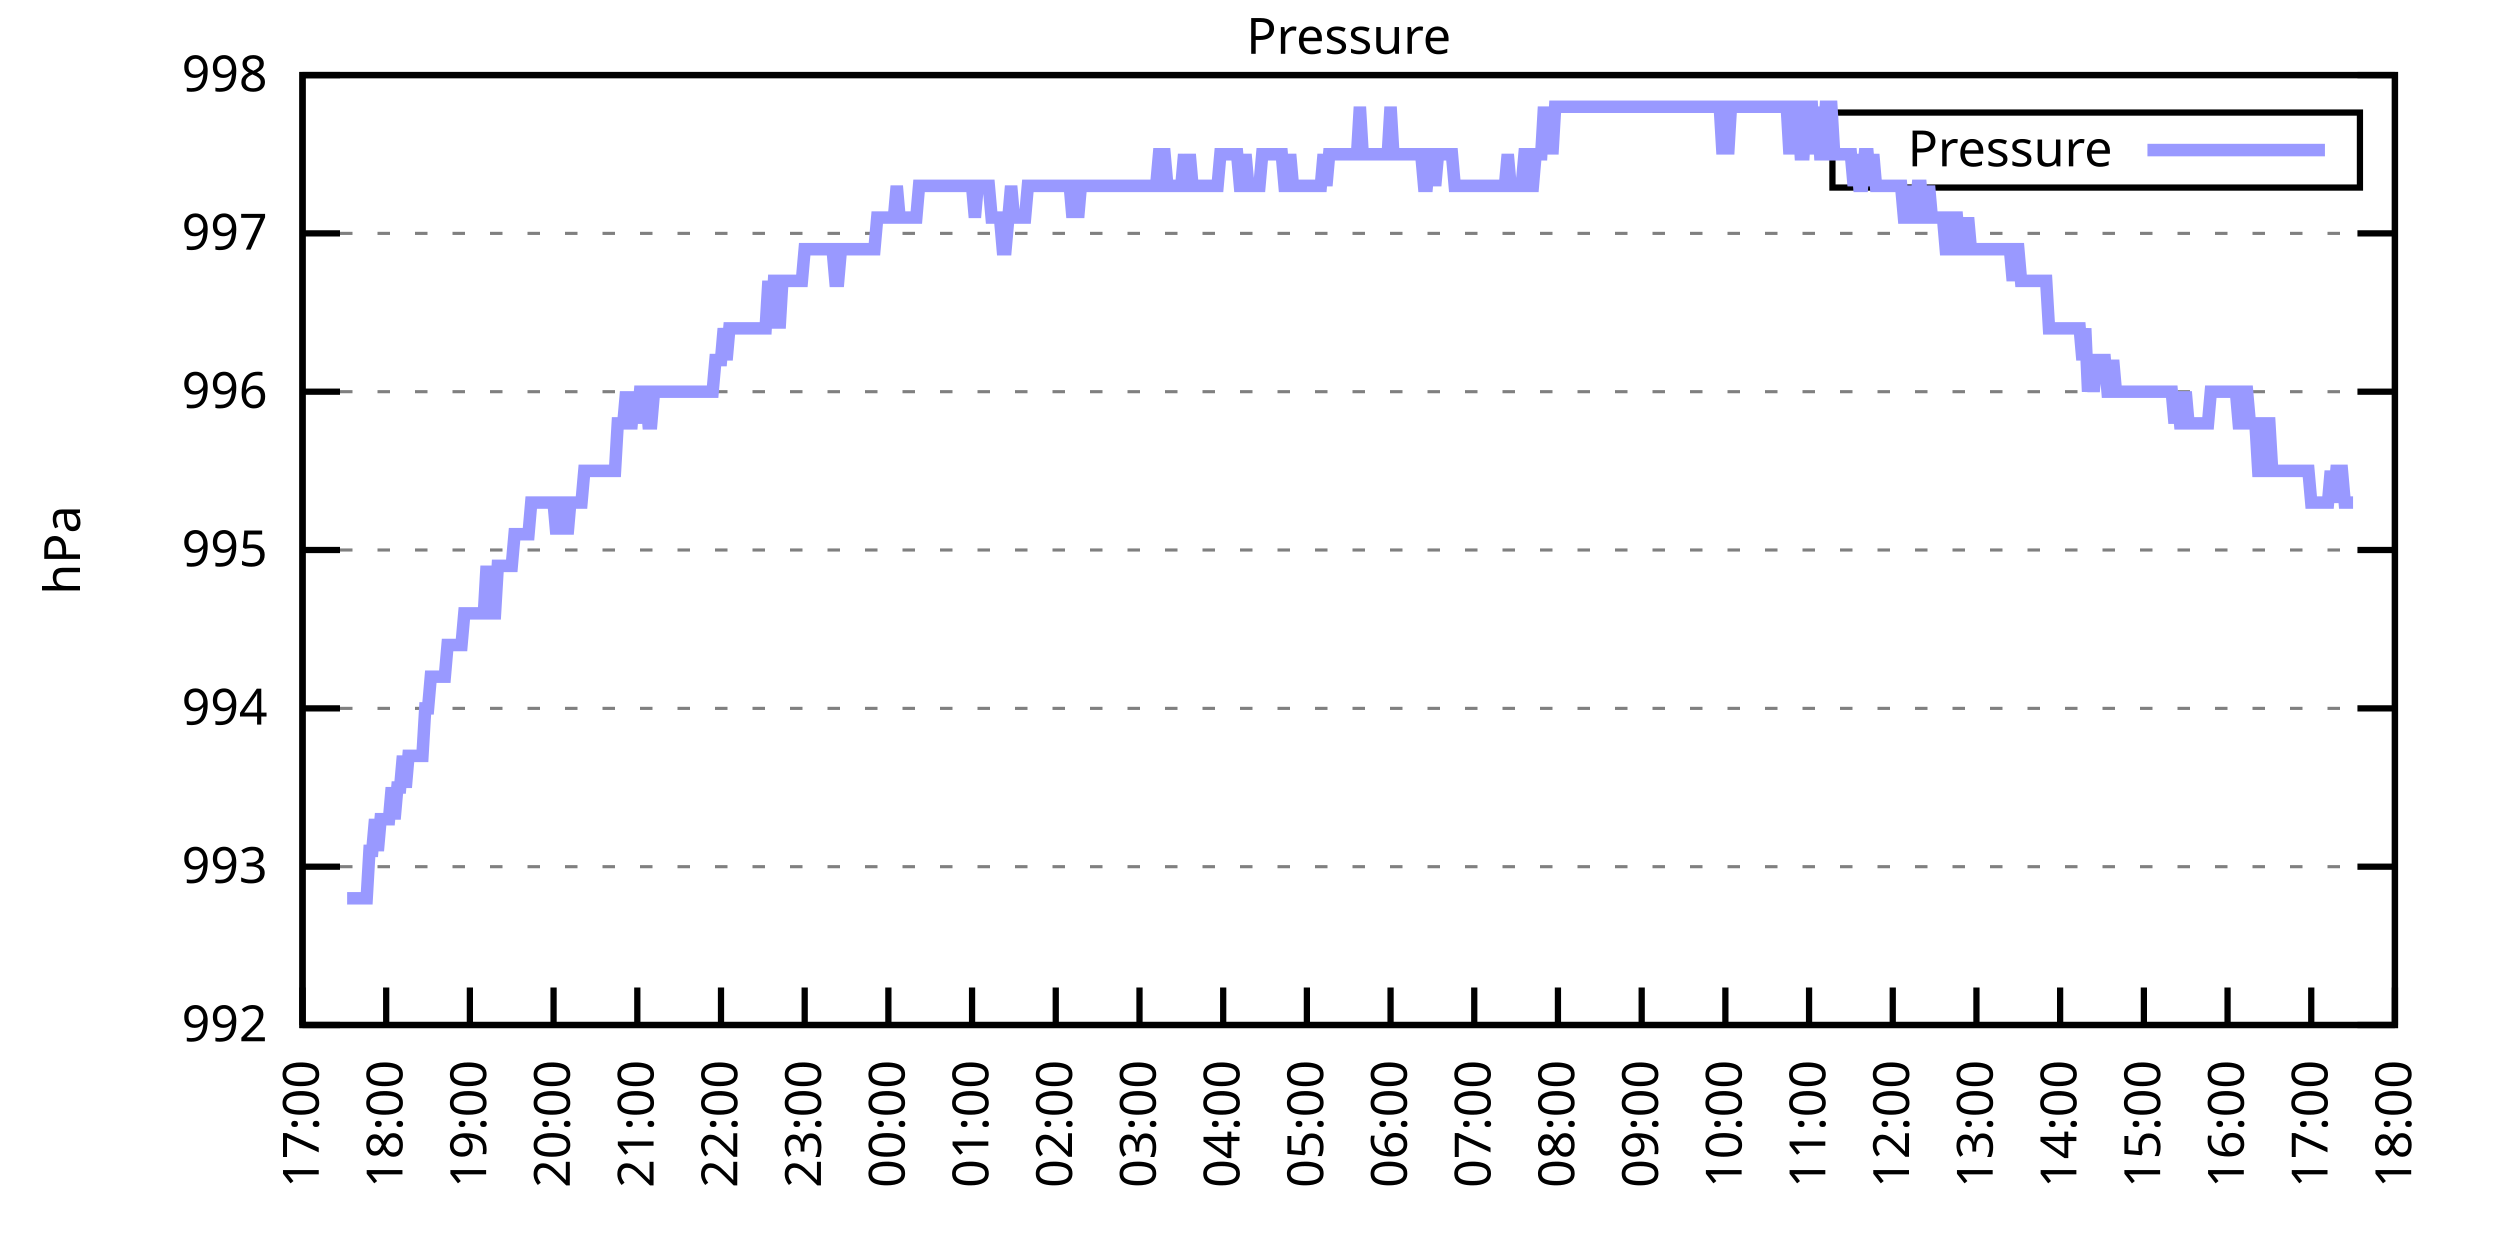
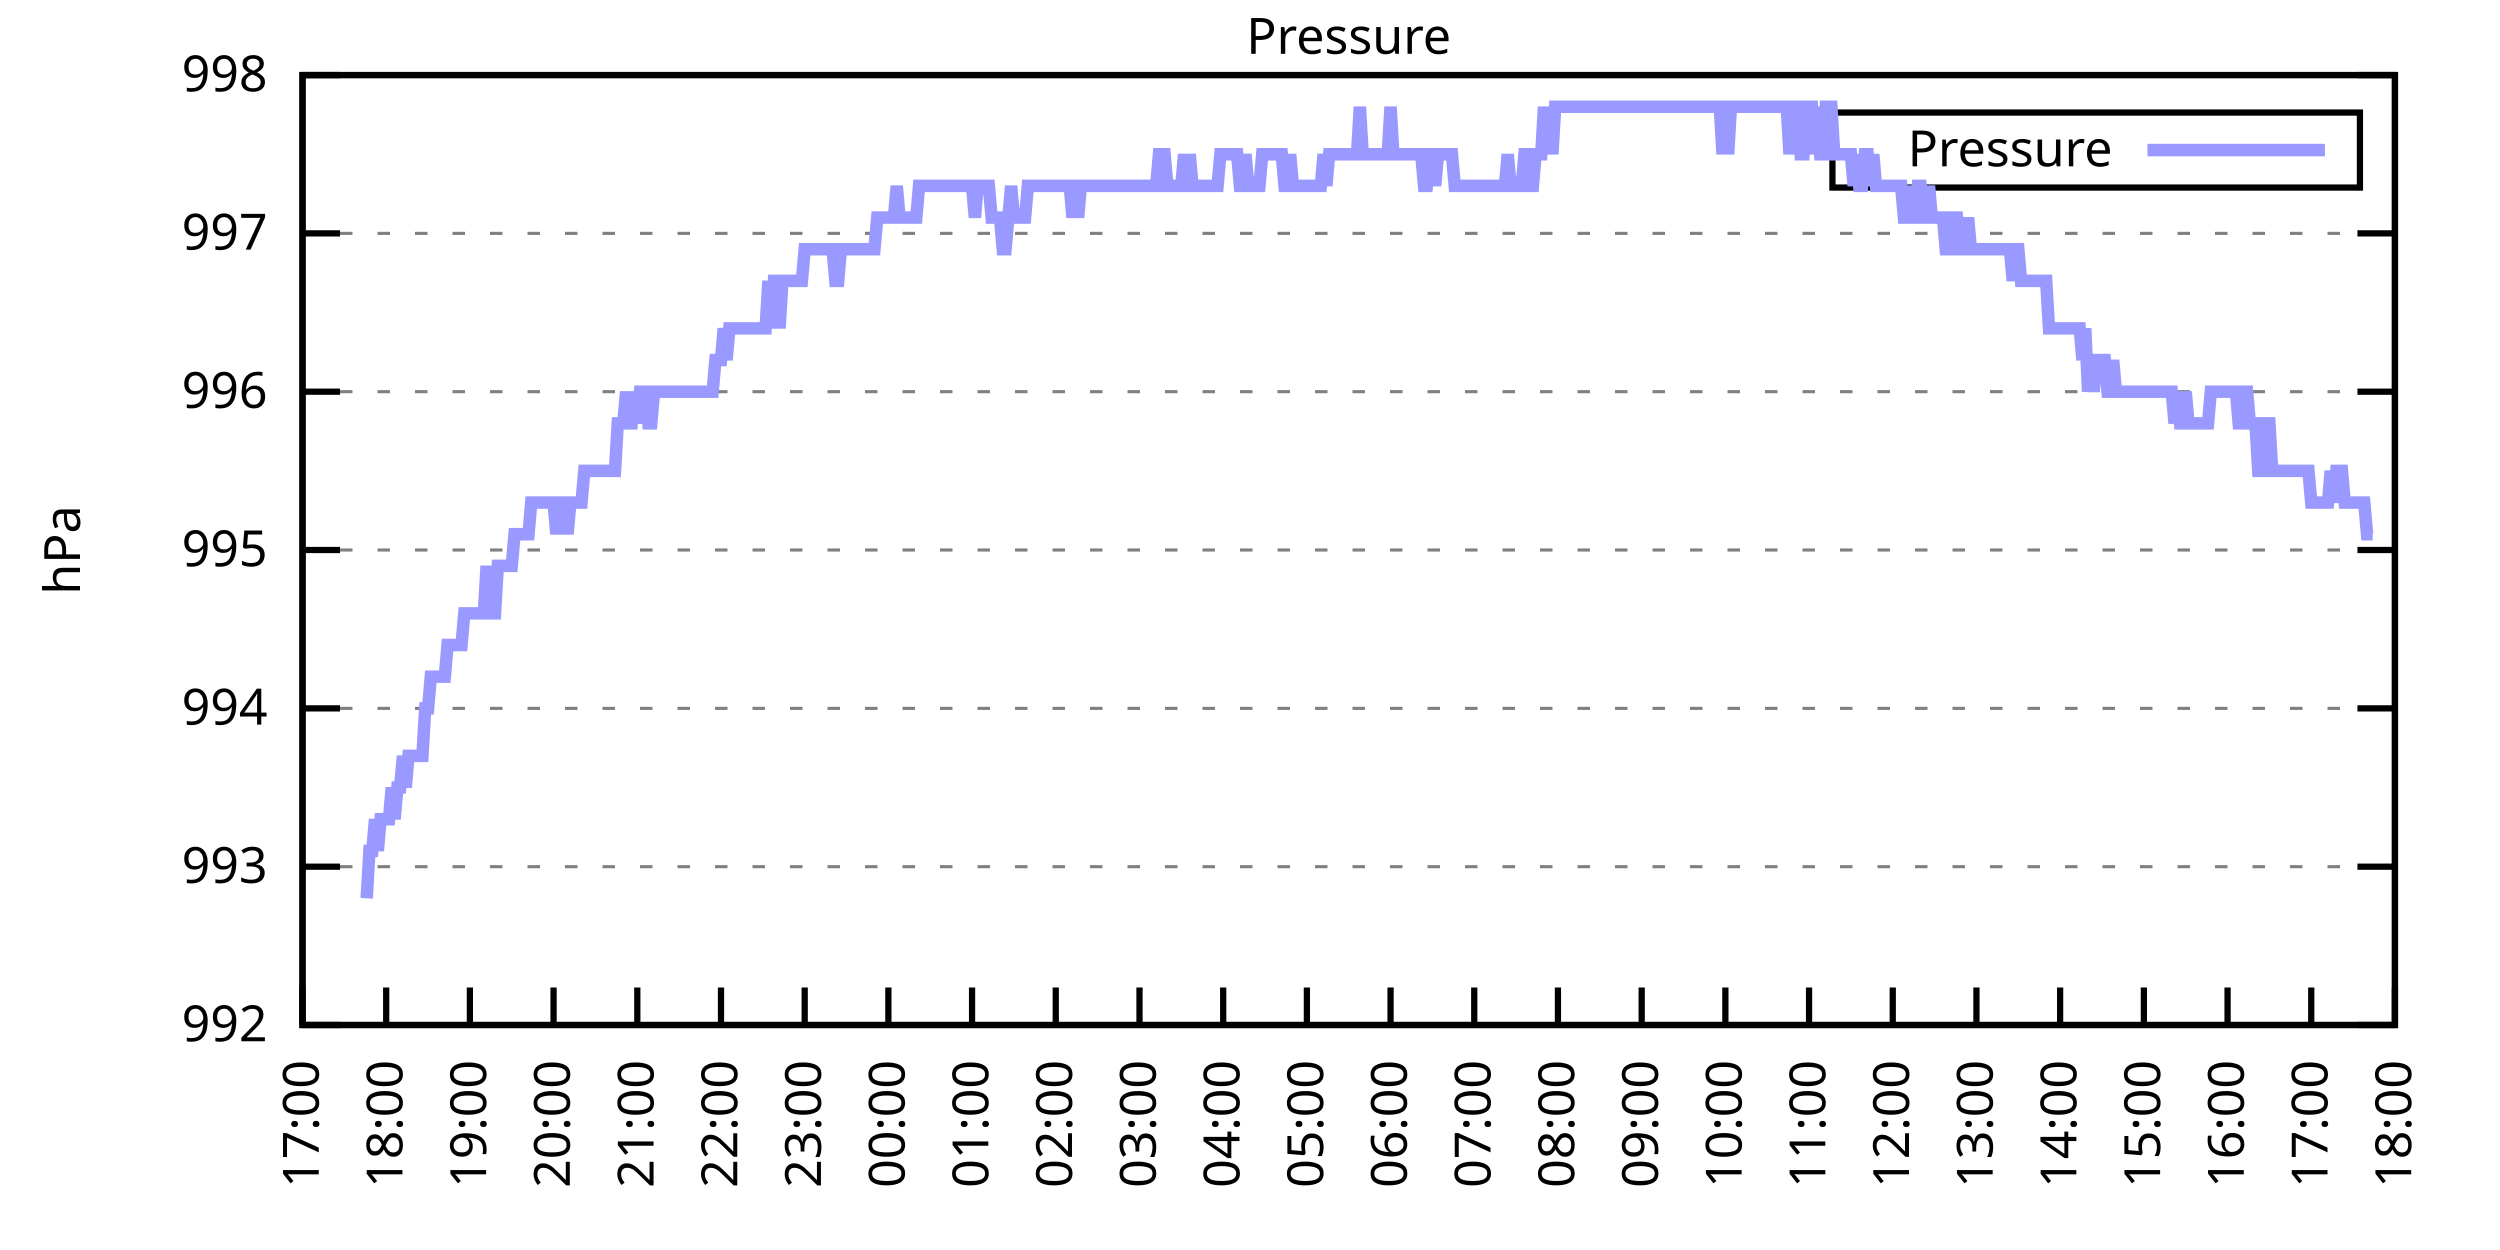
<svg xmlns="http://www.w3.org/2000/svg" xmlns:xlink="http://www.w3.org/1999/xlink" width="400" height="200" viewBox="0 0 400 200">
  <g id="gnuplot_canvas">
    <rect x="0" y="0" width="400" height="200" fill="none" />
    <defs>
      <circle id="gpDot" r="0.5" stroke-width="0.5" stroke="currentColor" />
      <path id="gpPt0" stroke-width="0.333" stroke="currentColor" d="M-1,0 h2 M0,-1 v2" />
      <path id="gpPt1" stroke-width="0.333" stroke="currentColor" d="M-1,-1 L1,1 M1,-1 L-1,1" />
      <path id="gpPt2" stroke-width="0.333" stroke="currentColor" d="M-1,0 L1,0 M0,-1 L0,1 M-1,-1 L1,1 M-1,1 L1,-1" />
      <rect id="gpPt3" stroke-width="0.333" stroke="currentColor" x="-1" y="-1" width="2" height="2" />
      <rect id="gpPt4" stroke-width="0.333" stroke="currentColor" fill="currentColor" x="-1" y="-1" width="2" height="2" />
      <circle id="gpPt5" stroke-width="0.333" stroke="currentColor" cx="0" cy="0" r="1" />
      <use xlink:href="#gpPt5" id="gpPt6" fill="currentColor" stroke="none" />
      <path id="gpPt7" stroke-width="0.333" stroke="currentColor" d="M0,-1.33 L-1.33,0.67 L1.33,0.67 z" />
      <use xlink:href="#gpPt7" id="gpPt8" fill="currentColor" stroke="none" />
      <use xlink:href="#gpPt7" id="gpPt9" stroke="currentColor" transform="rotate(180)" />
      <use xlink:href="#gpPt9" id="gpPt10" fill="currentColor" stroke="none" />
      <use xlink:href="#gpPt3" id="gpPt11" stroke="currentColor" transform="rotate(45)" />
      <use xlink:href="#gpPt11" id="gpPt12" fill="currentColor" stroke="none" />
      <path id="gpPt13" stroke-width="0.333" stroke="currentColor" d="M0,1.330 L1.265,0.411 L0.782,-1.067 L-0.782,-1.076 L-1.265,0.411 z" />
      <use xlink:href="#gpPt13" id="gpPt14" fill="currentColor" stroke="none" />
      <filter id="textbox" filterUnits="objectBoundingBox" x="0" y="0" height="1" width="1">
        <feFlood flood-color="white" flood-opacity="1" result="bgnd" />
        <feComposite in="SourceGraphic" in2="bgnd" operator="atop" />
      </filter>
      <filter id="greybox" filterUnits="objectBoundingBox" x="0" y="0" height="1" width="1">
        <feFlood flood-color="lightgrey" flood-opacity="1" result="grey" />
        <feComposite in="SourceGraphic" in2="grey" operator="atop" />
      </filter>
    </defs>
    <g fill="none" color="white" stroke="currentColor" stroke-width="1.00" stroke-linecap="butt" stroke-linejoin="miter">
</g>
    <g fill="none" color="black" stroke="currentColor" stroke-width="1.00" stroke-linecap="butt" stroke-linejoin="miter">
      <g stroke="none" shape-rendering="crispEdges">
        <polygon fill="rgb(255, 255, 255)" points="48.40,164.00 383.18,164.00 383.18,12.02 48.40,12.02 " />
      </g>
    </g>
    <g fill="none" color="black" stroke="currentColor" stroke-width="1.00" stroke-linecap="butt" stroke-linejoin="miter">
</g>
    <g fill="none" color="black" stroke="black" stroke-width="0.50" stroke-linecap="butt" stroke-linejoin="miter">
</g>
    <g fill="none" color="gray" stroke="currentColor" stroke-width="0.50" stroke-linecap="butt" stroke-linejoin="miter">
      <path stroke="gray" stroke-dasharray="2,4" class="gridline" d="M48.40,164.00 L383.19,164.00  " />
    </g>
    <g fill="none" color="gray" stroke="gray" stroke-width="1.00" stroke-linecap="butt" stroke-linejoin="miter">
</g>
    <g fill="none" color="black" stroke="currentColor" stroke-width="1.00" stroke-linecap="butt" stroke-linejoin="miter">
      <path stroke="black" d="M48.40,164.00 L54.40,164.00 M383.19,164.00 L377.19,164.00  " />
      <g transform="translate(42.80,166.60)" stroke="none" fill="black" font-family="Sans" font-size="8.00" text-anchor="end">
        <text>
          <tspan font-family="Sans"> 992</tspan>
        </text>
      </g>
    </g>
    <g fill="none" color="black" stroke="currentColor" stroke-width="1.00" stroke-linecap="butt" stroke-linejoin="miter">
</g>
    <g fill="none" color="black" stroke="black" stroke-width="0.50" stroke-linecap="butt" stroke-linejoin="miter">
</g>
    <g fill="none" color="gray" stroke="currentColor" stroke-width="0.50" stroke-linecap="butt" stroke-linejoin="miter">
      <path stroke="gray" stroke-dasharray="2,4" class="gridline" d="M48.40,138.67 L383.19,138.67  " />
    </g>
    <g fill="none" color="gray" stroke="gray" stroke-width="1.00" stroke-linecap="butt" stroke-linejoin="miter">
</g>
    <g fill="none" color="black" stroke="currentColor" stroke-width="1.00" stroke-linecap="butt" stroke-linejoin="miter">
      <path stroke="black" d="M48.40,138.67 L54.40,138.67 M383.19,138.67 L377.19,138.67  " />
      <g transform="translate(42.80,141.27)" stroke="none" fill="black" font-family="Sans" font-size="8.00" text-anchor="end">
        <text>
          <tspan font-family="Sans"> 993</tspan>
        </text>
      </g>
    </g>
    <g fill="none" color="black" stroke="currentColor" stroke-width="1.00" stroke-linecap="butt" stroke-linejoin="miter">
</g>
    <g fill="none" color="black" stroke="black" stroke-width="0.50" stroke-linecap="butt" stroke-linejoin="miter">
</g>
    <g fill="none" color="gray" stroke="currentColor" stroke-width="0.50" stroke-linecap="butt" stroke-linejoin="miter">
      <path stroke="gray" stroke-dasharray="2,4" class="gridline" d="M48.40,113.34 L383.19,113.34  " />
    </g>
    <g fill="none" color="gray" stroke="gray" stroke-width="1.00" stroke-linecap="butt" stroke-linejoin="miter">
</g>
    <g fill="none" color="black" stroke="currentColor" stroke-width="1.00" stroke-linecap="butt" stroke-linejoin="miter">
      <path stroke="black" d="M48.40,113.34 L54.40,113.34 M383.19,113.34 L377.19,113.34  " />
      <g transform="translate(42.80,115.94)" stroke="none" fill="black" font-family="Sans" font-size="8.00" text-anchor="end">
        <text>
          <tspan font-family="Sans"> 994</tspan>
        </text>
      </g>
    </g>
    <g fill="none" color="black" stroke="currentColor" stroke-width="1.00" stroke-linecap="butt" stroke-linejoin="miter">
</g>
    <g fill="none" color="black" stroke="black" stroke-width="0.50" stroke-linecap="butt" stroke-linejoin="miter">
</g>
    <g fill="none" color="gray" stroke="currentColor" stroke-width="0.50" stroke-linecap="butt" stroke-linejoin="miter">
      <path stroke="gray" stroke-dasharray="2,4" class="gridline" d="M48.40,88.00 L383.19,88.00  " />
    </g>
    <g fill="none" color="gray" stroke="gray" stroke-width="1.00" stroke-linecap="butt" stroke-linejoin="miter">
</g>
    <g fill="none" color="black" stroke="currentColor" stroke-width="1.00" stroke-linecap="butt" stroke-linejoin="miter">
      <path stroke="black" d="M48.40,88.00 L54.40,88.00 M383.19,88.00 L377.19,88.00  " />
      <g transform="translate(42.80,90.60)" stroke="none" fill="black" font-family="Sans" font-size="8.00" text-anchor="end">
        <text>
          <tspan font-family="Sans"> 995</tspan>
        </text>
      </g>
    </g>
    <g fill="none" color="black" stroke="currentColor" stroke-width="1.00" stroke-linecap="butt" stroke-linejoin="miter">
</g>
    <g fill="none" color="black" stroke="black" stroke-width="0.50" stroke-linecap="butt" stroke-linejoin="miter">
</g>
    <g fill="none" color="gray" stroke="currentColor" stroke-width="0.50" stroke-linecap="butt" stroke-linejoin="miter">
      <path stroke="gray" stroke-dasharray="2,4" class="gridline" d="M48.40,62.67 L383.19,62.67  " />
    </g>
    <g fill="none" color="gray" stroke="gray" stroke-width="1.00" stroke-linecap="butt" stroke-linejoin="miter">
</g>
    <g fill="none" color="black" stroke="currentColor" stroke-width="1.00" stroke-linecap="butt" stroke-linejoin="miter">
      <path stroke="black" d="M48.40,62.67 L54.40,62.67 M383.19,62.67 L377.19,62.67  " />
      <g transform="translate(42.80,65.27)" stroke="none" fill="black" font-family="Sans" font-size="8.00" text-anchor="end">
        <text>
          <tspan font-family="Sans"> 996</tspan>
        </text>
      </g>
    </g>
    <g fill="none" color="black" stroke="currentColor" stroke-width="1.00" stroke-linecap="butt" stroke-linejoin="miter">
</g>
    <g fill="none" color="black" stroke="black" stroke-width="0.50" stroke-linecap="butt" stroke-linejoin="miter">
</g>
    <g fill="none" color="gray" stroke="currentColor" stroke-width="0.50" stroke-linecap="butt" stroke-linejoin="miter">
      <path stroke="gray" stroke-dasharray="2,4" class="gridline" d="M48.40,37.34 L383.19,37.34  " />
    </g>
    <g fill="none" color="gray" stroke="gray" stroke-width="1.00" stroke-linecap="butt" stroke-linejoin="miter">
</g>
    <g fill="none" color="black" stroke="currentColor" stroke-width="1.00" stroke-linecap="butt" stroke-linejoin="miter">
      <path stroke="black" d="M48.40,37.34 L54.40,37.34 M383.19,37.34 L377.19,37.34  " />
      <g transform="translate(42.80,39.94)" stroke="none" fill="black" font-family="Sans" font-size="8.00" text-anchor="end">
        <text>
          <tspan font-family="Sans"> 997</tspan>
        </text>
      </g>
    </g>
    <g fill="none" color="black" stroke="currentColor" stroke-width="1.00" stroke-linecap="butt" stroke-linejoin="miter">
</g>
    <g fill="none" color="black" stroke="black" stroke-width="0.50" stroke-linecap="butt" stroke-linejoin="miter">
</g>
    <g fill="none" color="gray" stroke="currentColor" stroke-width="0.50" stroke-linecap="butt" stroke-linejoin="miter">
      <path stroke="gray" stroke-dasharray="2,4" class="gridline" d="M48.40,12.01 L383.19,12.01  " />
    </g>
    <g fill="none" color="gray" stroke="gray" stroke-width="1.00" stroke-linecap="butt" stroke-linejoin="miter">
</g>
    <g fill="none" color="black" stroke="currentColor" stroke-width="1.00" stroke-linecap="butt" stroke-linejoin="miter">
      <path stroke="black" d="M48.40,12.01 L54.40,12.01 M383.19,12.01 L377.19,12.01  " />
      <g transform="translate(42.80,14.61)" stroke="none" fill="black" font-family="Sans" font-size="8.00" text-anchor="end">
        <text>
          <tspan font-family="Sans"> 998</tspan>
        </text>
      </g>
    </g>
    <g fill="none" color="black" stroke="currentColor" stroke-width="1.00" stroke-linecap="butt" stroke-linejoin="miter">
      <path stroke="black" d="M48.40,164.00 L48.40,158.00  " />
      <g transform="translate(51.00,169.60) rotate(270.00)" stroke="none" fill="black" font-family="Sans" font-size="8.00" text-anchor="end">
        <text>
          <tspan font-family="Sans">17:00</tspan>
        </text>
      </g>
    </g>
    <g fill="none" color="black" stroke="currentColor" stroke-width="1.00" stroke-linecap="butt" stroke-linejoin="miter">
      <path stroke="black" d="M61.79,164.00 L61.79,158.00  " />
      <g transform="translate(64.39,169.60) rotate(270.00)" stroke="none" fill="black" font-family="Sans" font-size="8.00" text-anchor="end">
        <text>
          <tspan font-family="Sans">18:00</tspan>
        </text>
      </g>
    </g>
    <g fill="none" color="black" stroke="currentColor" stroke-width="1.00" stroke-linecap="butt" stroke-linejoin="miter">
      <path stroke="black" d="M75.18,164.00 L75.18,158.00  " />
      <g transform="translate(77.78,169.60) rotate(270.00)" stroke="none" fill="black" font-family="Sans" font-size="8.00" text-anchor="end">
        <text>
          <tspan font-family="Sans">19:00</tspan>
        </text>
      </g>
    </g>
    <g fill="none" color="black" stroke="currentColor" stroke-width="1.00" stroke-linecap="butt" stroke-linejoin="miter">
      <path stroke="black" d="M88.57,164.00 L88.57,158.00  " />
      <g transform="translate(91.17,169.60) rotate(270.00)" stroke="none" fill="black" font-family="Sans" font-size="8.00" text-anchor="end">
        <text>
          <tspan font-family="Sans">20:00</tspan>
        </text>
      </g>
    </g>
    <g fill="none" color="black" stroke="currentColor" stroke-width="1.00" stroke-linecap="butt" stroke-linejoin="miter">
      <path stroke="black" d="M101.97,164.00 L101.97,158.00  " />
      <g transform="translate(104.57,169.60) rotate(270.00)" stroke="none" fill="black" font-family="Sans" font-size="8.00" text-anchor="end">
        <text>
          <tspan font-family="Sans">21:00</tspan>
        </text>
      </g>
    </g>
    <g fill="none" color="black" stroke="currentColor" stroke-width="1.00" stroke-linecap="butt" stroke-linejoin="miter">
      <path stroke="black" d="M115.36,164.00 L115.36,158.00  " />
      <g transform="translate(117.96,169.60) rotate(270.00)" stroke="none" fill="black" font-family="Sans" font-size="8.00" text-anchor="end">
        <text>
          <tspan font-family="Sans">22:00</tspan>
        </text>
      </g>
    </g>
    <g fill="none" color="black" stroke="currentColor" stroke-width="1.00" stroke-linecap="butt" stroke-linejoin="miter">
      <path stroke="black" d="M128.75,164.00 L128.75,158.00  " />
      <g transform="translate(131.35,169.60) rotate(270.00)" stroke="none" fill="black" font-family="Sans" font-size="8.00" text-anchor="end">
        <text>
          <tspan font-family="Sans">23:00</tspan>
        </text>
      </g>
    </g>
    <g fill="none" color="black" stroke="currentColor" stroke-width="1.00" stroke-linecap="butt" stroke-linejoin="miter">
      <path stroke="black" d="M142.14,164.00 L142.14,158.00  " />
      <g transform="translate(144.74,169.60) rotate(270.00)" stroke="none" fill="black" font-family="Sans" font-size="8.00" text-anchor="end">
        <text>
          <tspan font-family="Sans">00:00</tspan>
        </text>
      </g>
    </g>
    <g fill="none" color="black" stroke="currentColor" stroke-width="1.00" stroke-linecap="butt" stroke-linejoin="miter">
      <path stroke="black" d="M155.53,164.00 L155.53,158.00  " />
      <g transform="translate(158.13,169.60) rotate(270.00)" stroke="none" fill="black" font-family="Sans" font-size="8.00" text-anchor="end">
        <text>
          <tspan font-family="Sans">01:00</tspan>
        </text>
      </g>
    </g>
    <g fill="none" color="black" stroke="currentColor" stroke-width="1.00" stroke-linecap="butt" stroke-linejoin="miter">
      <path stroke="black" d="M168.92,164.00 L168.92,158.00  " />
      <g transform="translate(171.52,169.60) rotate(270.00)" stroke="none" fill="black" font-family="Sans" font-size="8.00" text-anchor="end">
        <text>
          <tspan font-family="Sans">02:00</tspan>
        </text>
      </g>
    </g>
    <g fill="none" color="black" stroke="currentColor" stroke-width="1.00" stroke-linecap="butt" stroke-linejoin="miter">
      <path stroke="black" d="M182.32,164.00 L182.32,158.00  " />
      <g transform="translate(184.92,169.60) rotate(270.00)" stroke="none" fill="black" font-family="Sans" font-size="8.00" text-anchor="end">
        <text>
          <tspan font-family="Sans">03:00</tspan>
        </text>
      </g>
    </g>
    <g fill="none" color="black" stroke="currentColor" stroke-width="1.00" stroke-linecap="butt" stroke-linejoin="miter">
      <path stroke="black" d="M195.71,164.00 L195.71,158.00  " />
      <g transform="translate(198.31,169.60) rotate(270.00)" stroke="none" fill="black" font-family="Sans" font-size="8.00" text-anchor="end">
        <text>
          <tspan font-family="Sans">04:00</tspan>
        </text>
      </g>
    </g>
    <g fill="none" color="black" stroke="currentColor" stroke-width="1.00" stroke-linecap="butt" stroke-linejoin="miter">
      <path stroke="black" d="M209.10,164.00 L209.10,158.00  " />
      <g transform="translate(211.70,169.60) rotate(270.00)" stroke="none" fill="black" font-family="Sans" font-size="8.00" text-anchor="end">
        <text>
          <tspan font-family="Sans">05:00</tspan>
        </text>
      </g>
    </g>
    <g fill="none" color="black" stroke="currentColor" stroke-width="1.00" stroke-linecap="butt" stroke-linejoin="miter">
      <path stroke="black" d="M222.49,164.00 L222.49,158.00  " />
      <g transform="translate(225.09,169.60) rotate(270.00)" stroke="none" fill="black" font-family="Sans" font-size="8.00" text-anchor="end">
        <text>
          <tspan font-family="Sans">06:00</tspan>
        </text>
      </g>
    </g>
    <g fill="none" color="black" stroke="currentColor" stroke-width="1.00" stroke-linecap="butt" stroke-linejoin="miter">
      <path stroke="black" d="M235.88,164.00 L235.88,158.00  " />
      <g transform="translate(238.48,169.60) rotate(270.00)" stroke="none" fill="black" font-family="Sans" font-size="8.00" text-anchor="end">
        <text>
          <tspan font-family="Sans">07:00</tspan>
        </text>
      </g>
    </g>
    <g fill="none" color="black" stroke="currentColor" stroke-width="1.00" stroke-linecap="butt" stroke-linejoin="miter">
      <path stroke="black" d="M249.27,164.00 L249.27,158.00  " />
      <g transform="translate(251.87,169.60) rotate(270.00)" stroke="none" fill="black" font-family="Sans" font-size="8.00" text-anchor="end">
        <text>
          <tspan font-family="Sans">08:00</tspan>
        </text>
      </g>
    </g>
    <g fill="none" color="black" stroke="currentColor" stroke-width="1.00" stroke-linecap="butt" stroke-linejoin="miter">
      <path stroke="black" d="M262.67,164.00 L262.67,158.00  " />
      <g transform="translate(265.27,169.60) rotate(270.00)" stroke="none" fill="black" font-family="Sans" font-size="8.00" text-anchor="end">
        <text>
          <tspan font-family="Sans">09:00</tspan>
        </text>
      </g>
    </g>
    <g fill="none" color="black" stroke="currentColor" stroke-width="1.00" stroke-linecap="butt" stroke-linejoin="miter">
      <path stroke="black" d="M276.06,164.00 L276.06,158.00  " />
      <g transform="translate(278.66,169.60) rotate(270.00)" stroke="none" fill="black" font-family="Sans" font-size="8.00" text-anchor="end">
        <text>
          <tspan font-family="Sans">10:00</tspan>
        </text>
      </g>
    </g>
    <g fill="none" color="black" stroke="currentColor" stroke-width="1.00" stroke-linecap="butt" stroke-linejoin="miter">
      <path stroke="black" d="M289.45,164.00 L289.45,158.00  " />
      <g transform="translate(292.05,169.60) rotate(270.00)" stroke="none" fill="black" font-family="Sans" font-size="8.00" text-anchor="end">
        <text>
          <tspan font-family="Sans">11:00</tspan>
        </text>
      </g>
    </g>
    <g fill="none" color="black" stroke="currentColor" stroke-width="1.00" stroke-linecap="butt" stroke-linejoin="miter">
      <path stroke="black" d="M302.84,164.00 L302.84,158.00  " />
      <g transform="translate(305.44,169.60) rotate(270.00)" stroke="none" fill="black" font-family="Sans" font-size="8.00" text-anchor="end">
        <text>
          <tspan font-family="Sans">12:00</tspan>
        </text>
      </g>
    </g>
    <g fill="none" color="black" stroke="currentColor" stroke-width="1.00" stroke-linecap="butt" stroke-linejoin="miter">
      <path stroke="black" d="M316.23,164.00 L316.23,158.00  " />
      <g transform="translate(318.83,169.60) rotate(270.00)" stroke="none" fill="black" font-family="Sans" font-size="8.00" text-anchor="end">
        <text>
          <tspan font-family="Sans">13:00</tspan>
        </text>
      </g>
    </g>
    <g fill="none" color="black" stroke="currentColor" stroke-width="1.00" stroke-linecap="butt" stroke-linejoin="miter">
      <path stroke="black" d="M329.62,164.00 L329.62,158.00  " />
      <g transform="translate(332.22,169.60) rotate(270.00)" stroke="none" fill="black" font-family="Sans" font-size="8.00" text-anchor="end">
        <text>
          <tspan font-family="Sans">14:00</tspan>
        </text>
      </g>
    </g>
    <g fill="none" color="black" stroke="currentColor" stroke-width="1.00" stroke-linecap="butt" stroke-linejoin="miter">
      <path stroke="black" d="M343.02,164.00 L343.02,158.00  " />
      <g transform="translate(345.62,169.60) rotate(270.00)" stroke="none" fill="black" font-family="Sans" font-size="8.00" text-anchor="end">
        <text>
          <tspan font-family="Sans">15:00</tspan>
        </text>
      </g>
    </g>
    <g fill="none" color="black" stroke="currentColor" stroke-width="1.00" stroke-linecap="butt" stroke-linejoin="miter">
      <path stroke="black" d="M356.41,164.00 L356.41,158.00  " />
      <g transform="translate(359.01,169.60) rotate(270.00)" stroke="none" fill="black" font-family="Sans" font-size="8.00" text-anchor="end">
        <text>
          <tspan font-family="Sans">16:00</tspan>
        </text>
      </g>
    </g>
    <g fill="none" color="black" stroke="currentColor" stroke-width="1.00" stroke-linecap="butt" stroke-linejoin="miter">
      <path stroke="black" d="M369.80,164.00 L369.80,158.00  " />
      <g transform="translate(372.40,169.60) rotate(270.00)" stroke="none" fill="black" font-family="Sans" font-size="8.00" text-anchor="end">
        <text>
          <tspan font-family="Sans">17:00</tspan>
        </text>
      </g>
    </g>
    <g fill="none" color="black" stroke="currentColor" stroke-width="1.00" stroke-linecap="butt" stroke-linejoin="miter">
      <path stroke="black" d="M383.19,164.00 L383.19,158.00  " />
      <g transform="translate(385.79,169.60) rotate(270.00)" stroke="none" fill="black" font-family="Sans" font-size="8.00" text-anchor="end">
        <text>
          <tspan font-family="Sans">18:00</tspan>
        </text>
      </g>
    </g>
    <g fill="none" color="black" stroke="currentColor" stroke-width="1.00" stroke-linecap="butt" stroke-linejoin="miter">
</g>
    <g fill="none" color="black" stroke="currentColor" stroke-width="1.00" stroke-linecap="butt" stroke-linejoin="miter">
      <path stroke="black" d="M48.40,12.01 L48.40,164.00 L383.19,164.00 L383.19,12.01 L48.40,12.01 Z  " />
    </g>
    <g fill="none" color="black" stroke="currentColor" stroke-width="1.00" stroke-linecap="butt" stroke-linejoin="miter">
</g>
    <g fill="none" color="black" stroke="currentColor" stroke-width="1.00" stroke-linecap="butt" stroke-linejoin="miter">
      <path stroke="black" d="M293.19,30.01 L293.19,18.01 L377.59,18.01 L377.59,30.01 L293.19,30.01 Z  " />
    </g>
    <g id="Pressure_plot_1">
      <g fill="none" color="white" stroke="black" stroke-width="2.00" stroke-linecap="butt" stroke-linejoin="miter">
</g>
      <g fill="none" color="black" stroke="currentColor" stroke-width="2.00" stroke-linecap="butt" stroke-linejoin="miter">
        <g transform="translate(337.99,26.61)" stroke="none" fill="black" font-family="Sans" font-size="8.00" text-anchor="end">
          <text>
            <tspan font-family="Sans">Pressure</tspan>
          </text>
        </g>
      </g>
      <g fill="none" color="black" stroke="currentColor" stroke-width="2.00" stroke-linecap="butt" stroke-linejoin="miter">
-         <path stroke="rgb(153, 153, 255)" d="M343.59,24.01 L371.99,24.01 M55.54,143.73 L55.99,143.73 L56.43,143.73 L56.88,143.73 L57.33,143.73 L57.77,143.73   L58.22,143.73 L58.67,143.73 L59.11,136.14 L59.56,136.14 L60.01,131.07 L60.45,136.14 L60.90,131.07 L61.35,131.07   L61.79,131.07 L62.24,131.07 L62.68,126.00 L63.13,131.07 L63.58,126.00 L64.02,126.00 L64.47,120.94 L64.92,126.00   L65.36,120.94 L65.81,120.94 L66.26,120.94 L66.70,120.94 L67.15,120.94 L67.59,120.94 L68.04,113.34 L68.49,113.34   L68.93,108.27 L69.38,108.27 L69.83,108.27 L70.27,108.27 L70.72,108.27 L71.17,108.27 L71.61,103.20 L72.06,103.20   L72.50,103.20 L72.95,103.20 L73.40,103.20 L73.84,103.20 L74.29,98.14 L74.74,98.14 L75.18,98.14 L75.63,98.14   L76.08,98.14 L76.52,98.14 L76.97,98.14 L77.42,98.14 L77.86,90.54 L78.31,98.14 L78.75,98.14 L79.20,98.14   L79.65,90.54 L80.09,90.54 L80.54,90.54 L80.99,90.54 L81.43,90.54 L81.88,90.54 L82.33,85.47 L82.77,85.47   L83.22,85.47 L83.66,85.47 L84.11,85.47 L84.56,85.47 L85.00,80.41 L85.45,80.41 L85.90,80.41 L86.34,80.41   L86.79,80.41 L87.24,80.41 L87.68,80.41 L88.13,80.41 L88.57,80.41 L89.02,85.47 L89.47,80.41 L89.91,80.41   L90.36,80.41 L90.81,85.47 L91.25,80.41 L91.70,80.41 L92.15,80.41 L92.59,80.41 L93.04,80.41 L93.49,75.34   L93.93,75.34 L94.38,75.34 L94.82,75.34 L95.27,75.34 L95.72,75.34 L96.16,75.34 L96.61,75.34 L97.06,75.34   L97.50,75.34 L97.95,75.34 L98.40,75.34 L98.84,67.74 L99.29,67.74 L99.73,67.74 L100.18,62.67 L100.63,67.74   L101.07,67.74 L101.52,62.67 L101.97,67.74 L102.41,62.67 L102.86,62.67 L103.31,62.67 L103.75,67.74 L104.20,67.74   L104.64,62.67 L105.09,62.67 L105.54,62.67 L105.98,62.67 L106.43,62.67 L106.88,62.67 L107.32,62.67 L107.77,62.67   L108.22,62.67 L108.66,62.67 L109.11,62.67 L109.55,62.67 L110.00,62.67 L110.45,62.67 L110.89,62.67 L111.34,62.67   L111.79,62.67 L112.23,62.67 L112.68,62.67 L113.13,62.67 L113.57,62.67 L114.02,62.67 L114.47,57.61 L114.91,57.61   L115.36,57.61 L115.80,52.54 L116.25,57.61 L116.70,52.54 L117.14,52.54 L117.59,52.54 L118.04,52.54 L118.48,52.54   L118.93,52.54 L119.38,52.54 L119.82,52.54 L120.27,52.54 L120.71,52.54 L121.16,52.54 L121.61,52.54 L122.05,52.54   L122.50,52.54 L122.95,44.94 L123.39,52.54 L123.84,44.94 L124.29,44.94 L124.73,52.54 L125.18,44.94 L125.62,44.94   L126.07,44.94 L126.52,44.94 L126.96,44.94 L127.41,44.94 L127.86,44.94 L128.30,44.94 L128.75,39.87 L129.20,39.87   L129.64,39.87 L130.09,39.87 L130.54,39.87 L130.98,39.87 L131.43,39.87 L131.87,39.87 L132.32,39.87 L132.77,39.87   L133.21,39.87 L133.66,44.94 L134.11,44.94 L134.55,39.87 L135.00,39.87 L135.45,39.87 L135.89,39.87 L136.34,39.87   L136.78,39.87 L137.23,39.87 L137.68,39.87 L138.12,39.87 L138.57,39.87 L139.02,39.87 L139.46,39.87 L139.91,39.87   L140.36,34.81 L140.80,34.81 L141.25,34.81 L141.69,34.81 L142.14,34.81 L142.59,34.81 L143.03,34.81 L143.48,29.74   L143.93,34.81 L144.37,34.81 L144.82,34.81 L145.27,34.81 L145.71,34.81 L146.16,34.81 L146.61,34.81 L147.05,29.74   L147.50,29.74 L147.94,29.74 L148.39,29.74 L148.84,29.74 L149.28,29.74 L149.73,29.74 L150.18,29.74 L150.62,29.74   L151.07,29.74 L151.52,29.74 L151.96,29.74 L152.41,29.74 L152.85,29.74 L153.30,29.74 L153.75,29.74 L154.19,29.74   L154.64,29.74 L155.09,29.74 L155.53,29.74 L155.98,34.81 L156.43,29.74 L156.87,29.74 L157.32,29.74 L157.76,29.74   L158.21,29.74 L158.66,34.81 L159.10,34.81 L159.55,34.81 L160.00,34.81 L160.44,39.87 L160.89,39.87 L161.34,34.81   L161.78,29.74 L162.23,34.81 L162.67,34.81 L163.12,34.81 L163.57,34.81 L164.01,34.81 L164.46,29.74 L164.91,29.74   L165.35,29.74 L165.80,29.74 L166.25,29.74 L166.69,29.74 L167.14,29.74 L167.59,29.74 L168.03,29.74 L168.48,29.74   L168.92,29.74 L169.37,29.74 L169.82,29.74 L170.26,29.74 L170.71,29.74 L171.16,29.74 L171.60,34.81 L172.05,29.74   L172.50,34.81 L172.94,29.74 L173.39,29.74 L173.83,29.74 L174.28,29.74 L174.73,29.74 L175.17,29.74 L175.62,29.74   L176.07,29.74 L176.51,29.74 L176.96,29.74 L177.41,29.74 L177.85,29.74 L178.30,29.74 L178.74,29.74 L179.19,29.74   L179.64,29.74 L180.08,29.74 L180.53,29.74 L180.98,29.74 L181.42,29.74 L181.87,29.74 L182.32,29.74 L182.76,29.74   L183.21,29.74 L183.66,29.74 L184.10,29.74 L184.55,29.74 L184.99,29.74 L185.44,24.68 L185.89,24.68 L186.33,24.68   L186.78,29.74 L187.23,29.74 L187.67,29.74 L188.12,29.74 L188.57,29.74 L189.01,29.74 L189.46,24.68 L189.90,29.74   L190.35,24.68 L190.80,29.74 L191.24,29.74 L191.69,29.74 L192.14,29.74 L192.58,29.74 L193.03,29.74 L193.48,29.74   L193.92,29.74 L194.37,29.74 L194.81,29.74 L195.26,24.68 L195.71,24.68 L196.15,24.68 L196.60,24.68 L197.05,24.68   L197.49,24.68 L197.94,24.68 L198.39,29.74 L198.83,29.74 L199.28,24.68 L199.73,29.74 L200.17,29.74 L200.62,29.74   L201.06,29.74 L201.51,29.74 L201.96,24.68 L202.40,24.68 L202.85,24.68 L203.30,24.68 L203.74,24.68 L204.19,24.68   L204.64,24.68 L205.08,24.68 L205.53,29.74 L205.97,29.74 L206.42,24.68 L206.87,29.74 L207.31,29.74 L207.76,29.74   L208.21,29.74 L208.65,29.74 L209.10,29.74 L209.55,29.74 L209.99,29.74 L210.44,29.74 L210.88,29.74 L211.33,29.74   L211.78,24.68 L212.22,29.74 L212.67,24.68 L213.12,24.68 L213.56,24.68 L214.01,24.68 L214.46,24.68 L214.90,24.68   L215.35,24.68 L215.80,24.68 L216.24,24.68 L216.69,24.68 L217.13,24.68 L217.58,17.08 L218.03,24.68 L218.47,24.68   L218.92,24.68 L219.37,24.68 L219.81,24.68 L220.26,24.68 L220.71,24.68 L221.15,24.68 L221.60,24.68 L222.04,24.68   L222.49,17.08 L222.94,24.68 L223.38,24.68 L223.83,24.68 L224.28,24.68 L224.72,24.68 L225.17,24.68 L225.62,24.68   L226.06,24.68 L226.51,24.68 L226.95,24.68 L227.40,24.68 L227.85,29.74 L228.29,29.74 L228.74,24.68 L229.19,24.68   L229.63,29.74 L230.08,24.68 L230.53,24.68 L230.97,24.68 L231.42,24.68 L231.86,24.68 L232.31,24.68 L232.76,29.74   L233.20,29.74 L233.65,29.74 L234.10,29.74 L234.54,29.74 L234.99,29.74 L235.44,29.74 L235.88,29.74 L236.33,29.74   L236.78,29.74 L237.22,29.74 L237.67,29.74 L238.11,29.74 L238.56,29.74 L239.01,29.74 L239.45,29.74 L239.90,29.74   L240.35,29.74 L240.79,29.74 L241.24,24.68 L241.69,29.74 L242.13,29.74 L242.58,29.74 L243.02,29.74 L243.47,29.74   L243.92,24.68 L244.36,24.68 L244.81,29.74 L245.26,29.74 L245.70,24.68 L246.15,24.68 L246.60,24.68 L247.04,17.08   L247.49,24.68 L247.93,17.08 L248.38,24.68 L248.83,17.08 L249.27,17.08 L249.72,17.08 L250.17,17.08 L250.61,17.08   L251.06,17.08 L251.51,17.08 L251.95,17.08 L252.40,17.08 L252.85,17.08 L253.29,17.08 L253.74,17.08 L254.18,17.08   L254.63,17.08 L255.08,17.08 L255.52,17.08 L255.97,17.08 L256.42,17.08 L256.86,17.08 L257.31,17.08 L257.76,17.08   L258.20,17.08 L258.65,17.08 L259.09,17.08 L259.54,17.08 L259.99,17.08 L260.43,17.08 L260.88,17.08 L261.33,17.08   L261.77,17.08 L262.22,17.08 L262.67,17.08 L263.11,17.08 L263.56,17.08 L264.00,17.08 L264.45,17.08 L264.90,17.08   L265.34,17.08 L265.79,17.08 L266.24,17.08 L266.68,17.08 L267.13,17.08 L267.58,17.08 L268.02,17.08 L268.47,17.08   L268.92,17.08 L269.36,17.08 L269.81,17.08 L270.25,17.08 L270.70,17.08 L271.15,17.08 L271.59,17.08 L272.04,17.08   L272.49,17.08 L272.93,17.08 L273.38,17.08 L273.83,17.08 L274.27,17.08 L274.72,17.08 L275.16,17.08 L275.61,24.68   L276.06,17.08 L276.50,24.68 L276.95,17.08 L277.40,17.08 L277.84,17.08 L278.29,17.08 L278.74,17.08 L279.18,17.08   L279.63,17.08 L280.07,17.08 L280.52,17.08 L280.97,17.08 L281.41,17.08 L281.86,17.08 L282.31,17.08 L282.75,17.08   L283.20,17.08 L283.65,17.08 L284.09,17.08 L284.54,17.08 L284.98,17.08 L285.43,17.08 L285.88,17.08 L286.32,24.68   L286.77,17.08 L287.22,17.08 L287.66,17.08 L288.11,24.68 L288.56,24.68 L289.00,17.08 L289.45,17.08 L289.90,17.08   L290.34,24.68 L290.79,17.08 L291.23,24.68 L291.68,24.68 L292.13,17.08 L292.57,17.08 L293.02,17.08 L293.47,24.68   L293.91,24.68 L294.36,24.68 L294.81,24.68 L295.25,24.68 L295.70,24.68 L296.14,24.68 L296.59,29.74 L297.04,24.68   L297.48,29.74 L297.93,29.74 L298.38,24.68 L298.82,24.68 L299.27,29.74 L299.72,24.68 L300.16,29.74 L300.61,29.74   L301.05,29.74 L301.50,29.74 L301.95,29.74 L302.39,29.74 L302.84,29.74 L303.29,29.74 L303.73,29.74 L304.18,29.74   L304.63,34.81 L305.07,34.81 L305.52,29.74 L305.97,34.81 L306.41,34.81 L306.86,29.74 L307.30,29.74 L307.75,34.81   L308.20,34.81 L308.64,29.74 L309.09,34.81 L309.54,34.81 L309.98,34.81 L310.43,34.81 L310.88,34.81 L311.32,39.87   L311.77,39.87 L312.21,39.87 L312.66,34.81 L313.11,34.81 L313.55,39.87 L314.00,39.87 L314.45,39.87 L314.89,34.81   L315.34,39.87 L315.79,39.87 L316.23,39.87 L316.68,39.87 L317.12,39.87 L317.57,39.87 L318.02,39.87 L318.46,39.87   L318.91,39.87 L319.36,39.87 L319.80,39.87 L320.25,39.87 L320.70,39.87 L321.14,39.87 L321.59,39.87 L322.04,44.94   L322.48,39.87 L322.93,39.87 L323.37,44.94 L323.82,44.94 L324.27,44.94 L324.71,44.94 L325.16,44.94 L325.61,44.94   L326.05,44.94 L326.50,44.94 L326.95,44.94 L327.39,44.94 L327.84,52.54 L328.28,52.54 L328.73,52.54 L329.18,52.54   L329.62,52.54 L330.07,52.54 L330.52,52.54 L330.96,52.54 L331.41,52.54 L331.86,52.54 L332.30,52.54 L332.75,52.54   L333.19,57.61 L333.64,52.54 L334.09,62.67 L334.53,57.61 L334.98,62.67 L335.43,57.61 L335.87,57.61 L336.32,57.61   L336.77,57.61 L337.21,62.67 L337.66,62.67 L338.10,57.61 L338.55,62.67 L339.00,62.67 L339.44,62.67 L339.89,62.67   L340.34,62.67 L340.78,62.67 L341.23,62.67 L341.68,62.67 L342.12,62.67 L342.57,62.67 L343.02,62.67 L343.46,62.67   L343.91,62.67 L344.35,62.67 L344.80,62.67 L345.25,62.67 L345.69,62.67 L346.14,62.67 L346.59,62.67 L347.03,62.67   L347.48,62.67 L347.93,67.74 L348.37,62.67 L348.82,67.74 L349.26,67.74 L349.71,62.67 L350.16,67.74 L350.60,67.74   L351.05,67.74 L351.50,67.74 L351.94,67.74 L352.39,67.74 L352.84,67.74 L353.28,67.74 L353.73,62.67 L354.17,62.67   L354.62,62.67 L355.07,62.67 L355.51,62.67 L355.96,62.67 L356.41,62.67 L356.85,62.67 L357.30,62.67 L357.75,62.67   L358.19,67.74 L358.64,67.74 L359.09,62.67 L359.53,62.67 L359.98,67.74 L360.42,67.74 L360.87,67.74 L361.32,75.34   L361.76,75.34 L362.21,67.74 L362.66,67.74 L363.10,67.74 L363.55,75.34 L364.00,75.34 L364.44,75.34 L364.89,75.34   L365.33,75.34 L365.78,75.34 L366.23,75.34 L366.67,75.34 L367.12,75.34 L367.57,75.34 L368.01,75.34 L368.46,75.34   L368.91,75.34 L369.35,75.34 L369.80,80.41 L370.24,80.41 L370.69,80.41 L371.14,80.41 L371.58,80.41 L372.03,80.41   L372.48,80.41 L372.92,75.34 L373.37,80.41 L373.82,75.34 L374.26,75.34 L374.71,75.34 L375.16,80.41 L375.60,80.41   L376.05,80.41 L376.49,80.41  " />
+         <path stroke="rgb(153, 153, 255)" d="M343.59,24.01 L371.99,24.01 M58.67,143.73 L59.11,136.14 L59.56,136.14 L60.01,131.07 L60.45,136.14 L60.90,131.07   L61.35,131.07 L61.79,131.07 L62.24,131.07 L62.68,126.00 L63.13,131.07 L63.58,126.00 L64.02,126.00 L64.47,120.94   L64.92,126.00 L65.36,120.94 L65.81,120.94 L66.26,120.94 L66.70,120.94 L67.15,120.94 L67.59,120.94 L68.04,113.34   L68.49,113.34 L68.93,108.27 L69.38,108.27 L69.83,108.27 L70.27,108.27 L70.72,108.27 L71.17,108.27 L71.61,103.20   L72.06,103.20 L72.50,103.20 L72.95,103.20 L73.40,103.20 L73.84,103.20 L74.29,98.14 L74.74,98.14 L75.18,98.14   L75.63,98.14 L76.08,98.14 L76.52,98.14 L76.97,98.14 L77.42,98.14 L77.86,90.54 L78.31,98.14 L78.75,98.14   L79.20,98.14 L79.65,90.54 L80.09,90.54 L80.54,90.54 L80.99,90.54 L81.43,90.54 L81.88,90.54 L82.33,85.47   L82.77,85.47 L83.22,85.47 L83.66,85.47 L84.11,85.47 L84.56,85.47 L85.00,80.41 L85.45,80.41 L85.90,80.41   L86.34,80.41 L86.79,80.41 L87.24,80.41 L87.68,80.41 L88.13,80.41 L88.57,80.41 L89.02,85.47 L89.47,80.41   L89.91,80.41 L90.36,80.41 L90.81,85.47 L91.25,80.41 L91.70,80.41 L92.15,80.41 L92.59,80.41 L93.04,80.41   L93.49,75.34 L93.93,75.34 L94.38,75.34 L94.82,75.34 L95.27,75.34 L95.72,75.34 L96.16,75.34 L96.61,75.34   L97.06,75.34 L97.50,75.34 L97.95,75.34 L98.40,75.34 L98.84,67.74 L99.29,67.74 L99.73,67.74 L100.18,62.67   L100.63,67.74 L101.07,67.74 L101.52,62.67 L101.97,67.74 L102.41,62.67 L102.86,62.67 L103.31,62.67 L103.75,67.74   L104.20,67.74 L104.64,62.67 L105.09,62.67 L105.54,62.67 L105.98,62.67 L106.43,62.67 L106.88,62.67 L107.32,62.67   L107.77,62.67 L108.22,62.67 L108.66,62.67 L109.11,62.67 L109.55,62.67 L110.00,62.67 L110.45,62.67 L110.89,62.67   L111.34,62.67 L111.79,62.67 L112.23,62.67 L112.68,62.67 L113.13,62.67 L113.57,62.67 L114.02,62.67 L114.47,57.61   L114.91,57.61 L115.36,57.61 L115.80,52.54 L116.25,57.61 L116.70,52.54 L117.14,52.54 L117.59,52.54 L118.04,52.54   L118.48,52.54 L118.93,52.54 L119.38,52.54 L119.82,52.54 L120.27,52.54 L120.71,52.54 L121.16,52.54 L121.61,52.54   L122.05,52.54 L122.50,52.54 L122.95,44.94 L123.39,52.54 L123.84,44.94 L124.29,44.94 L124.73,52.54 L125.18,44.94   L125.62,44.94 L126.07,44.94 L126.52,44.94 L126.96,44.94 L127.41,44.94 L127.86,44.94 L128.30,44.94 L128.75,39.87   L129.20,39.87 L129.64,39.87 L130.09,39.87 L130.54,39.87 L130.98,39.87 L131.43,39.87 L131.87,39.87 L132.32,39.87   L132.77,39.87 L133.21,39.87 L133.66,44.94 L134.11,44.94 L134.55,39.87 L135.00,39.87 L135.45,39.87 L135.89,39.87   L136.34,39.87 L136.78,39.87 L137.23,39.87 L137.68,39.87 L138.12,39.87 L138.57,39.87 L139.02,39.87 L139.46,39.87   L139.91,39.87 L140.36,34.81 L140.80,34.81 L141.25,34.81 L141.69,34.81 L142.14,34.81 L142.59,34.81 L143.03,34.81   L143.48,29.74 L143.93,34.81 L144.37,34.81 L144.82,34.81 L145.27,34.81 L145.71,34.81 L146.16,34.81 L146.61,34.81   L147.05,29.74 L147.50,29.74 L147.94,29.74 L148.39,29.74 L148.84,29.74 L149.28,29.74 L149.73,29.74 L150.18,29.74   L150.62,29.74 L151.07,29.74 L151.52,29.74 L151.96,29.74 L152.41,29.74 L152.85,29.74 L153.30,29.74 L153.75,29.74   L154.19,29.74 L154.64,29.74 L155.09,29.74 L155.53,29.74 L155.98,34.81 L156.43,29.74 L156.87,29.74 L157.32,29.74   L157.76,29.74 L158.21,29.74 L158.66,34.81 L159.10,34.81 L159.55,34.81 L160.00,34.81 L160.44,39.87 L160.89,39.87   L161.34,34.81 L161.78,29.74 L162.23,34.81 L162.67,34.81 L163.12,34.81 L163.57,34.81 L164.01,34.81 L164.46,29.74   L164.91,29.74 L165.35,29.74 L165.80,29.74 L166.25,29.74 L166.69,29.74 L167.14,29.74 L167.59,29.74 L168.03,29.74   L168.48,29.74 L168.92,29.74 L169.37,29.74 L169.82,29.74 L170.26,29.74 L170.71,29.74 L171.16,29.74 L171.60,34.81   L172.05,29.74 L172.50,34.81 L172.94,29.74 L173.39,29.74 L173.83,29.74 L174.28,29.74 L174.73,29.74 L175.17,29.74   L175.62,29.74 L176.07,29.74 L176.51,29.74 L176.96,29.74 L177.41,29.74 L177.85,29.74 L178.30,29.74 L178.74,29.74   L179.19,29.74 L179.64,29.74 L180.08,29.74 L180.53,29.74 L180.98,29.74 L181.42,29.74 L181.87,29.74 L182.32,29.74   L182.76,29.74 L183.21,29.74 L183.66,29.74 L184.10,29.74 L184.55,29.74 L184.99,29.74 L185.44,24.68 L185.89,24.68   L186.33,24.68 L186.78,29.74 L187.23,29.74 L187.67,29.74 L188.12,29.74 L188.57,29.74 L189.01,29.74 L189.46,24.68   L189.90,29.74 L190.35,24.68 L190.80,29.74 L191.24,29.74 L191.69,29.74 L192.14,29.74 L192.58,29.74 L193.03,29.74   L193.48,29.74 L193.92,29.74 L194.37,29.74 L194.81,29.74 L195.26,24.68 L195.71,24.68 L196.15,24.68 L196.60,24.68   L197.05,24.68 L197.49,24.68 L197.94,24.68 L198.39,29.74 L198.83,29.74 L199.28,24.68 L199.73,29.74 L200.17,29.74   L200.62,29.74 L201.06,29.74 L201.51,29.74 L201.96,24.68 L202.40,24.68 L202.85,24.68 L203.30,24.68 L203.74,24.68   L204.19,24.68 L204.64,24.68 L205.08,24.68 L205.53,29.74 L205.97,29.74 L206.42,24.68 L206.87,29.74 L207.31,29.74   L207.76,29.74 L208.21,29.74 L208.65,29.74 L209.10,29.74 L209.55,29.74 L209.99,29.74 L210.44,29.74 L210.88,29.74   L211.33,29.74 L211.78,24.68 L212.22,29.74 L212.67,24.68 L213.12,24.68 L213.56,24.68 L214.01,24.68 L214.46,24.68   L214.90,24.68 L215.35,24.68 L215.80,24.68 L216.24,24.68 L216.69,24.68 L217.13,24.68 L217.58,17.08 L218.03,24.68   L218.47,24.68 L218.92,24.68 L219.37,24.68 L219.81,24.68 L220.26,24.68 L220.71,24.68 L221.15,24.68 L221.60,24.68   L222.04,24.68 L222.49,17.08 L222.94,24.68 L223.38,24.68 L223.83,24.68 L224.28,24.68 L224.72,24.68 L225.17,24.68   L225.62,24.68 L226.06,24.68 L226.51,24.68 L226.95,24.68 L227.40,24.68 L227.85,29.74 L228.29,29.74 L228.74,24.68   L229.19,24.68 L229.63,29.74 L230.08,24.68 L230.53,24.68 L230.97,24.68 L231.42,24.68 L231.86,24.68 L232.31,24.68   L232.76,29.74 L233.20,29.74 L233.65,29.74 L234.10,29.74 L234.54,29.74 L234.99,29.74 L235.44,29.74 L235.88,29.74   L236.33,29.74 L236.78,29.74 L237.22,29.74 L237.67,29.74 L238.11,29.74 L238.56,29.74 L239.01,29.74 L239.45,29.74   L239.90,29.74 L240.35,29.74 L240.79,29.74 L241.24,24.68 L241.69,29.74 L242.13,29.74 L242.58,29.74 L243.02,29.74   L243.47,29.74 L243.92,24.68 L244.36,24.68 L244.81,29.74 L245.26,29.74 L245.70,24.68 L246.15,24.68 L246.60,24.68   L247.04,17.08 L247.49,24.68 L247.93,17.08 L248.38,24.68 L248.83,17.08 L249.27,17.08 L249.72,17.08 L250.17,17.08   L250.61,17.08 L251.06,17.08 L251.51,17.08 L251.95,17.08 L252.40,17.08 L252.85,17.08 L253.29,17.08 L253.74,17.08   L254.18,17.08 L254.63,17.08 L255.08,17.08 L255.52,17.08 L255.97,17.08 L256.42,17.08 L256.86,17.08 L257.31,17.08   L257.76,17.08 L258.20,17.08 L258.65,17.08 L259.09,17.08 L259.54,17.08 L259.99,17.08 L260.43,17.08 L260.88,17.08   L261.33,17.08 L261.77,17.08 L262.22,17.08 L262.67,17.08 L263.11,17.08 L263.56,17.08 L264.00,17.08 L264.45,17.08   L264.90,17.08 L265.34,17.08 L265.79,17.08 L266.24,17.08 L266.68,17.08 L267.13,17.08 L267.58,17.08 L268.02,17.08   L268.47,17.08 L268.92,17.08 L269.36,17.08 L269.81,17.08 L270.25,17.08 L270.70,17.08 L271.15,17.08 L271.59,17.08   L272.04,17.08 L272.49,17.08 L272.93,17.08 L273.38,17.08 L273.83,17.08 L274.27,17.08 L274.72,17.08 L275.16,17.08   L275.61,24.68 L276.06,17.08 L276.50,24.68 L276.95,17.08 L277.40,17.08 L277.84,17.08 L278.29,17.08 L278.74,17.08   L279.18,17.08 L279.63,17.08 L280.07,17.08 L280.52,17.08 L280.97,17.08 L281.41,17.08 L281.86,17.08 L282.31,17.08   L282.75,17.08 L283.20,17.08 L283.65,17.08 L284.09,17.08 L284.54,17.08 L284.98,17.08 L285.43,17.08 L285.88,17.08   L286.32,24.68 L286.77,17.08 L287.22,17.08 L287.66,17.08 L288.11,24.68 L288.56,24.68 L289.00,17.08 L289.45,17.08   L289.90,17.08 L290.34,24.68 L290.79,17.08 L291.23,24.68 L291.68,24.68 L292.13,17.08 L292.57,17.08 L293.02,17.08   L293.47,24.68 L293.91,24.68 L294.36,24.68 L294.81,24.68 L295.25,24.68 L295.70,24.68 L296.14,24.68 L296.59,29.74   L297.04,24.68 L297.48,29.74 L297.93,29.74 L298.38,24.68 L298.82,24.68 L299.27,29.74 L299.72,24.68 L300.16,29.74   L300.61,29.74 L301.05,29.74 L301.50,29.74 L301.95,29.74 L302.39,29.74 L302.84,29.74 L303.29,29.74 L303.73,29.74   L304.18,29.74 L304.63,34.81 L305.07,34.81 L305.52,29.74 L305.97,34.81 L306.41,34.81 L306.86,29.74 L307.30,29.74   L307.75,34.81 L308.20,34.81 L308.64,29.74 L309.09,34.81 L309.54,34.81 L309.98,34.81 L310.43,34.81 L310.88,34.81   L311.32,39.87 L311.77,39.87 L312.21,39.87 L312.66,34.81 L313.11,34.81 L313.55,39.87 L314.00,39.87 L314.45,39.87   L314.89,34.81 L315.34,39.87 L315.79,39.87 L316.23,39.87 L316.68,39.87 L317.12,39.87 L317.57,39.87 L318.02,39.87   L318.46,39.87 L318.91,39.87 L319.36,39.87 L319.80,39.87 L320.25,39.87 L320.70,39.87 L321.14,39.87 L321.59,39.87   L322.04,44.94 L322.48,39.87 L322.93,39.87 L323.37,44.94 L323.82,44.94 L324.27,44.94 L324.71,44.94 L325.16,44.94   L325.61,44.94 L326.05,44.94 L326.50,44.94 L326.95,44.94 L327.39,44.94 L327.84,52.54 L328.28,52.54 L328.73,52.54   L329.18,52.54 L329.62,52.54 L330.07,52.54 L330.52,52.54 L330.96,52.54 L331.41,52.54 L331.86,52.54 L332.30,52.54   L332.75,52.54 L333.19,57.61 L333.64,52.54 L334.09,62.67 L334.53,57.61 L334.98,62.67 L335.43,57.61 L335.87,57.61   L336.32,57.61 L336.77,57.61 L337.21,62.67 L337.66,62.67 L338.10,57.61 L338.55,62.67 L339.00,62.67 L339.44,62.67   L339.89,62.67 L340.34,62.67 L340.78,62.67 L341.23,62.67 L341.68,62.67 L342.12,62.67 L342.57,62.67 L343.02,62.67   L343.46,62.67 L343.91,62.67 L344.35,62.67 L344.80,62.67 L345.25,62.67 L345.69,62.67 L346.14,62.67 L346.59,62.67   L347.03,62.67 L347.48,62.67 L347.93,67.74 L348.37,62.67 L348.82,67.74 L349.26,67.74 L349.71,62.67 L350.16,67.74   L350.60,67.74 L351.05,67.74 L351.50,67.74 L351.94,67.74 L352.39,67.74 L352.84,67.74 L353.28,67.74 L353.73,62.67   L354.17,62.67 L354.62,62.67 L355.07,62.67 L355.51,62.67 L355.96,62.67 L356.41,62.67 L356.85,62.67 L357.30,62.67   L357.75,62.67 L358.19,67.74 L358.64,67.74 L359.09,62.67 L359.53,62.67 L359.98,67.74 L360.42,67.74 L360.87,67.74   L361.32,75.34 L361.76,75.34 L362.21,67.74 L362.66,67.74 L363.10,67.74 L363.55,75.34 L364.00,75.34 L364.44,75.34   L364.89,75.34 L365.33,75.34 L365.78,75.34 L366.23,75.34 L366.67,75.34 L367.12,75.34 L367.57,75.34 L368.01,75.34   L368.46,75.34 L368.91,75.34 L369.35,75.34 L369.80,80.41 L370.24,80.41 L370.69,80.41 L371.14,80.41 L371.58,80.41   L372.03,80.41 L372.48,80.41 L372.92,75.34 L373.37,80.41 L373.82,75.34 L374.26,75.34 L374.71,75.34 L375.16,80.41   L375.60,80.41 L376.05,80.41 L376.49,80.41 L376.94,80.41 L377.39,80.41 L377.83,80.41 L378.28,80.41 L378.73,85.47   L379.17,85.47 L379.62,85.47  " />
      </g>
    </g>
    <g fill="none" color="black" stroke="currentColor" stroke-width="2.00" stroke-linecap="butt" stroke-linejoin="miter">
</g>
    <g fill="none" color="black" stroke="black" stroke-width="1.00" stroke-linecap="butt" stroke-linejoin="miter">
</g>
    <g fill="none" color="black" stroke="currentColor" stroke-width="1.00" stroke-linecap="butt" stroke-linejoin="miter">
      <path stroke="black" d="M48.40,12.01 L48.40,164.00 L383.19,164.00 L383.19,12.01 L48.40,12.01 Z  " />
      <g transform="translate(12.80,88.01) rotate(270.00)" stroke="none" fill="black" font-family="Sans" font-size="8.00" text-anchor="middle">
        <text>
          <tspan font-family="Sans">hPa</tspan>
        </text>
      </g>
    </g>
    <g fill="none" color="black" stroke="currentColor" stroke-width="1.00" stroke-linecap="butt" stroke-linejoin="miter">
</g>
    <g fill="none" color="black" stroke="currentColor" stroke-width="1.00" stroke-linecap="butt" stroke-linejoin="miter">
      <g transform="translate(215.79,8.61)" stroke="none" fill="black" font-family="Sans" font-size="8.00" text-anchor="middle">
        <text>
          <tspan font-family="Sans">Pressure</tspan>
        </text>
      </g>
    </g>
    <g fill="none" color="black" stroke="currentColor" stroke-width="1.00" stroke-linecap="butt" stroke-linejoin="miter">
</g>
  </g>
</svg>
